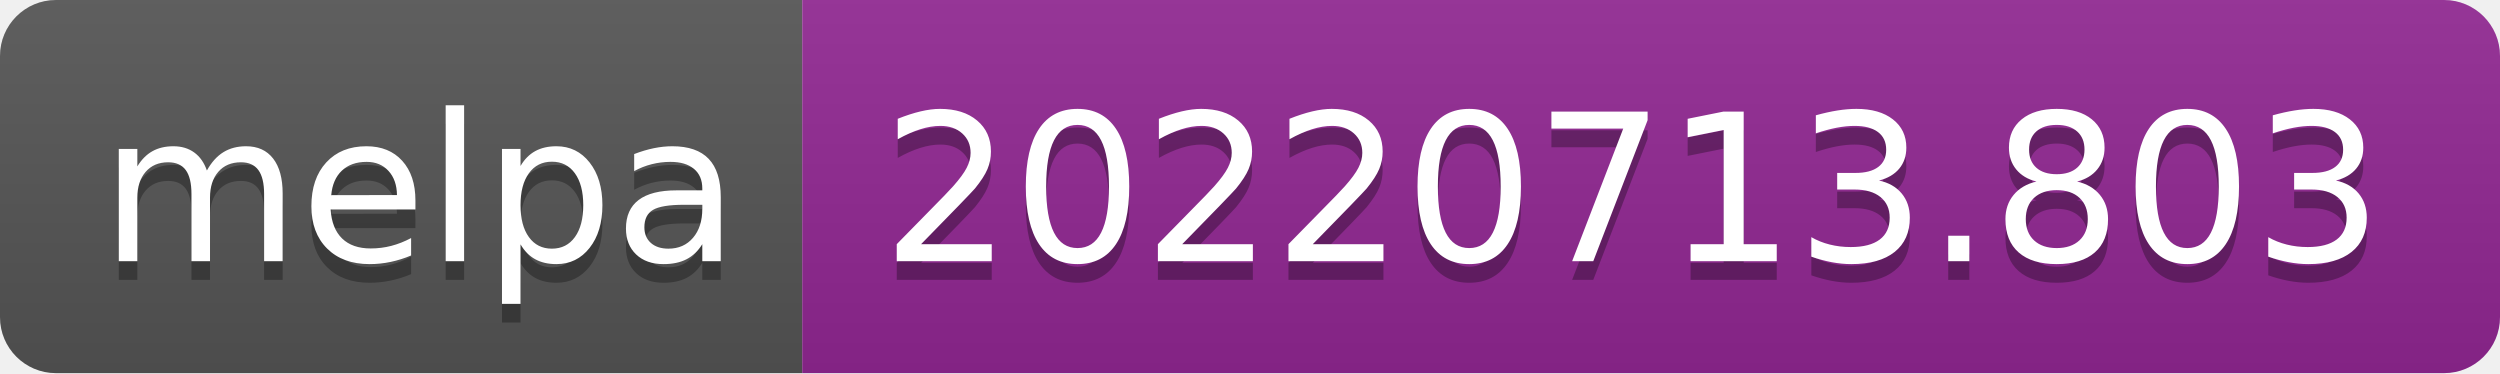
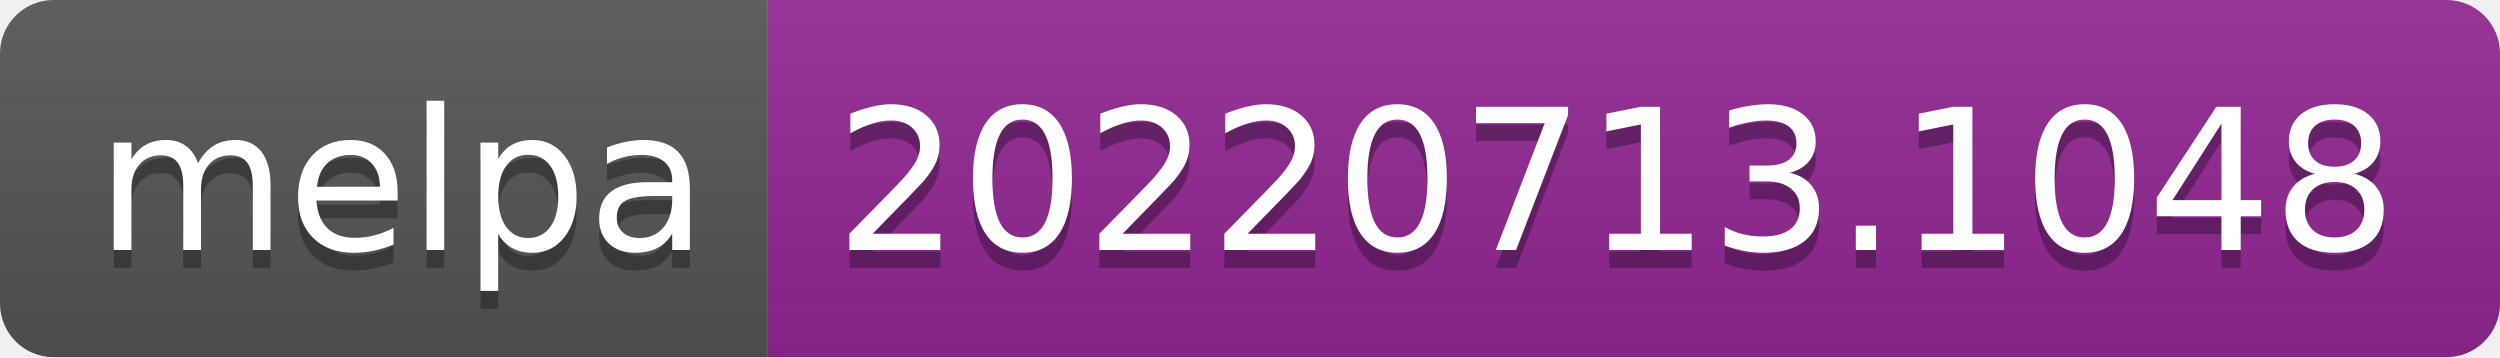
- <svg xmlns="http://www.w3.org/2000/svg" width="134" height="20" role="img" aria-label="melpa: 20220713.803">
+ <svg xmlns="http://www.w3.org/2000/svg" width="140" height="20" role="img" aria-label="melpa: 20220713.1048">
  <linearGradient id="s" x2="0" y2="100%">
    <stop offset="0" stop-color="#bbb" stop-opacity=".1" />
    <stop offset="1" stop-opacity=".1" />
  </linearGradient>
  <clipPath id="r">
-     <rect width="134" height="20" rx="3" fill="#fff" />
+     <rect width="140" height="20" rx="3" fill="#fff" />
  </clipPath>
  <g clip-path="url(#r)">
    <rect width="43" height="20" fill="#555" />
-     <rect x="43" width="91" height="20" fill="#922793" />
-     <rect width="134" height="20" fill="url(#s)" />
+     <rect x="43" width="97" height="20" fill="#922793" />
+     <rect width="140" height="20" fill="url(#s)" />
  </g>
  <g fill="#fff" text-anchor="middle" font-family="Verdana,Geneva,DejaVu Sans,sans-serif" text-rendering="geometricPrecision" font-size="110">
    <text aria-hidden="true" x="225" y="150" fill="#010101" fill-opacity=".3" transform="scale(.1)" textLength="330">melpa</text>
    <text x="225" y="140" transform="scale(.1)" fill="#fff" textLength="330">melpa</text>
-     <text aria-hidden="true" x="875" y="150" fill="#010101" fill-opacity=".3" transform="scale(.1)" textLength="810">20220713.803</text>
-     <text x="875" y="140" transform="scale(.1)" fill="#fff" textLength="810">20220713.803</text>
+     <text aria-hidden="true" x="905" y="150" fill="#010101" fill-opacity=".3" transform="scale(.1)" textLength="870">20220713.1048</text>
+     <text x="905" y="140" transform="scale(.1)" fill="#fff" textLength="870">20220713.1048</text>
  </g>
</svg>
